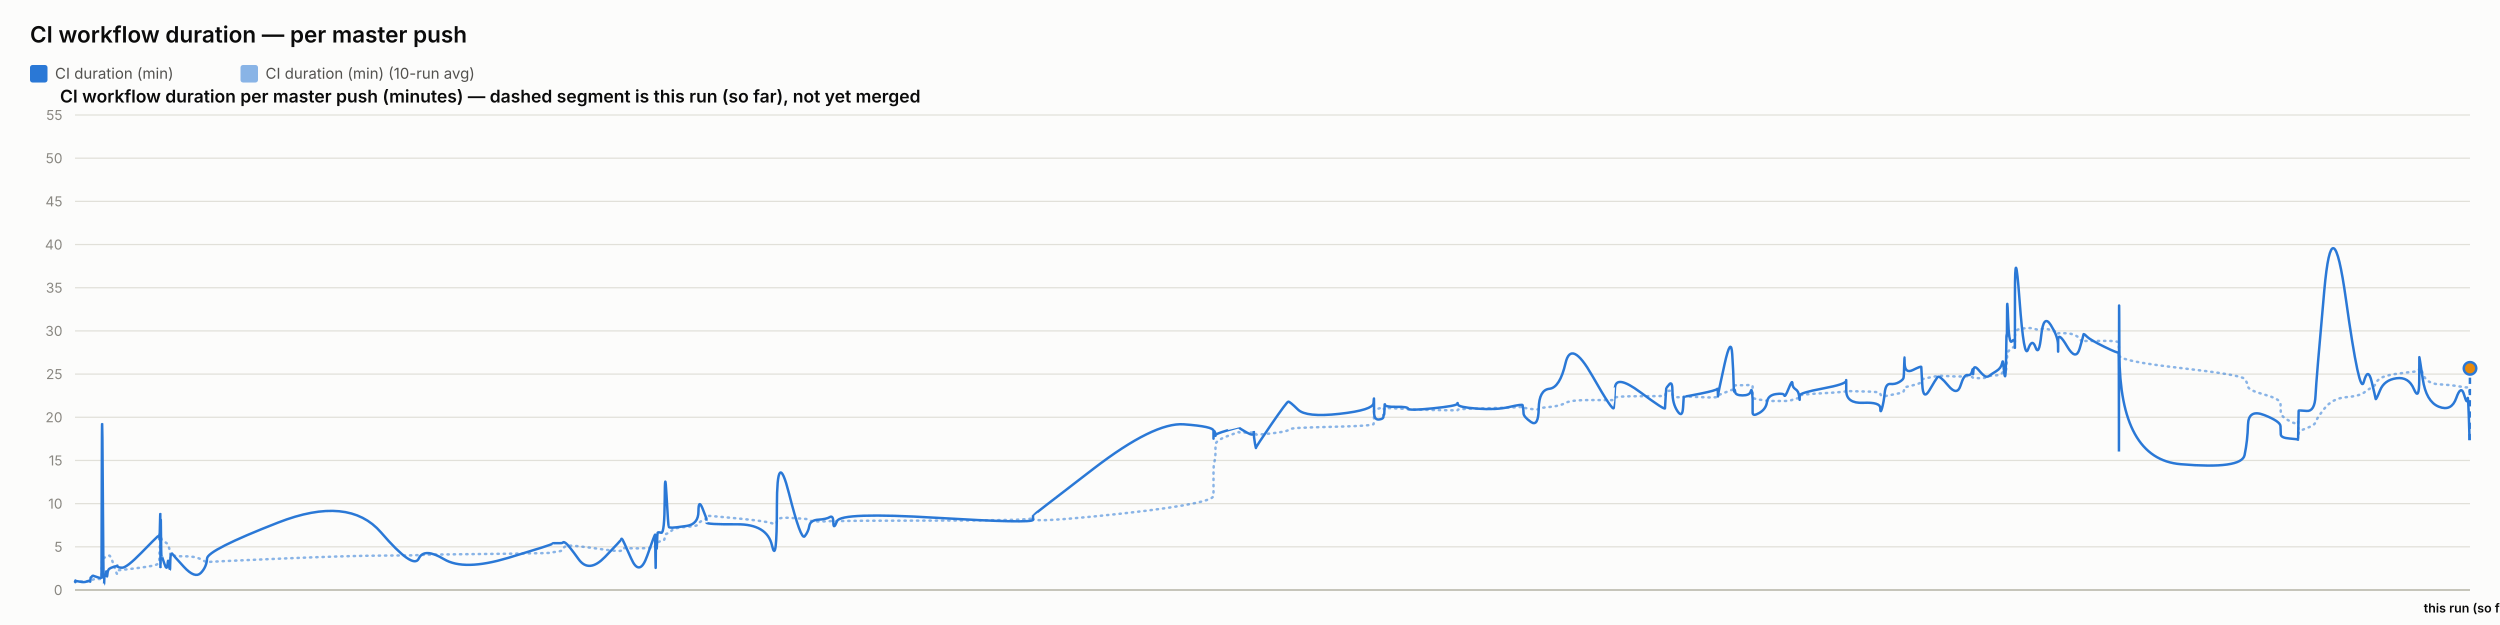
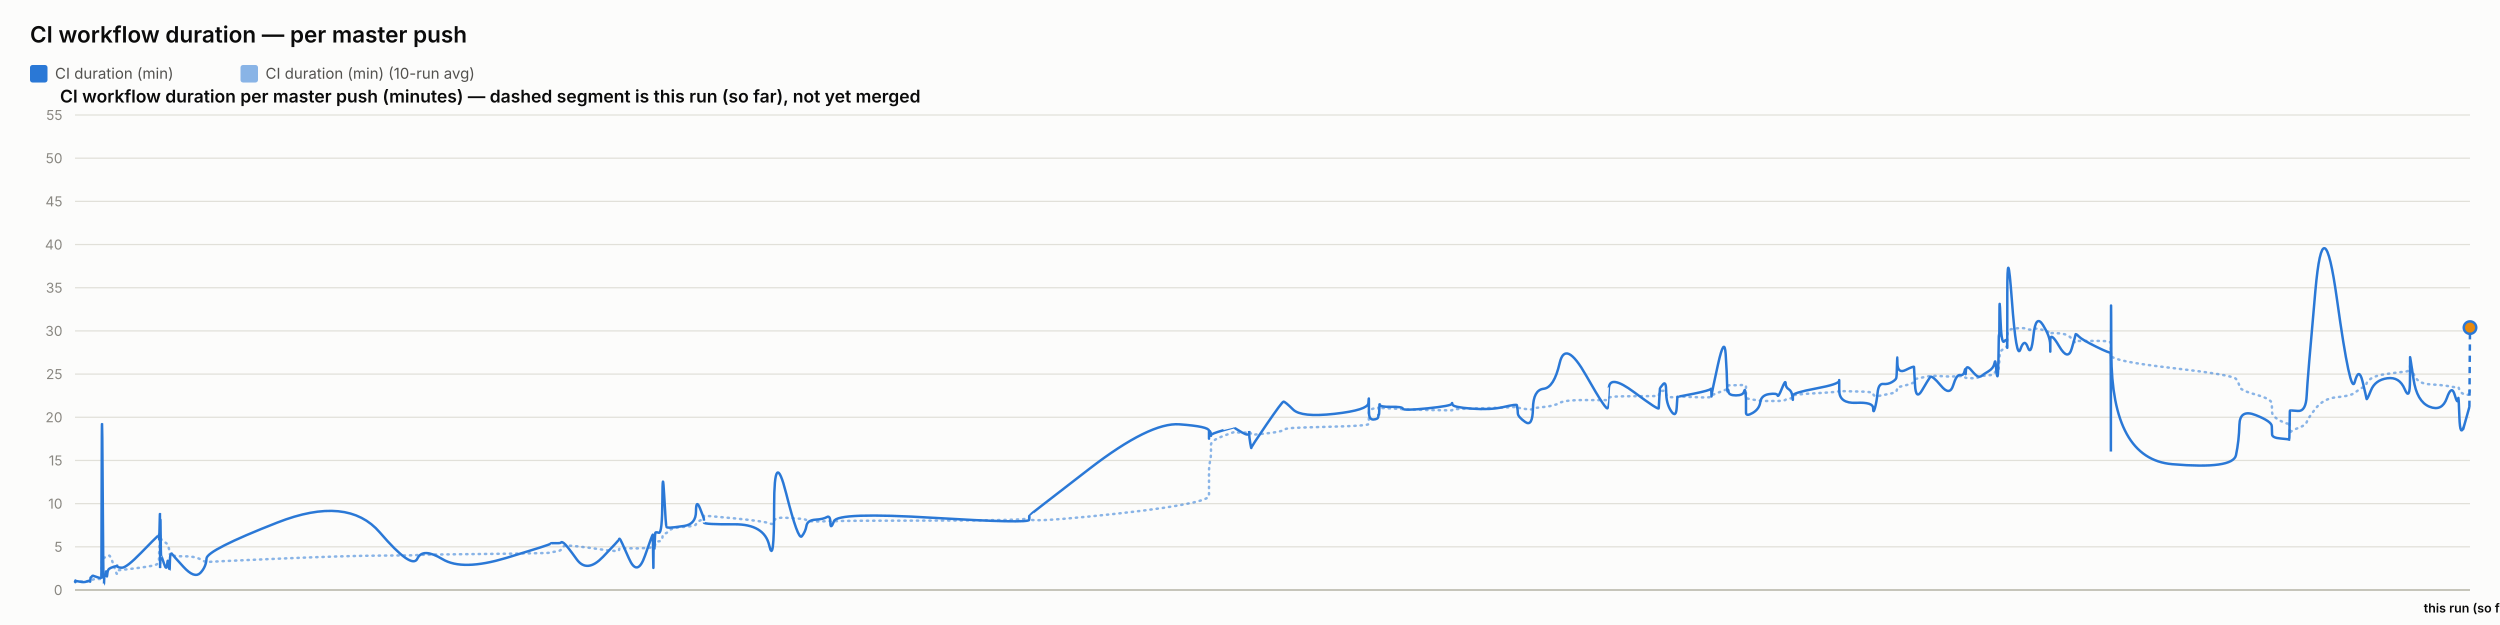
<svg xmlns="http://www.w3.org/2000/svg" width="2000" height="500" viewBox="0 0 2000 500" font-family="system-ui, -apple-system, sans-serif">
  <rect x="0" y="0" width="2000" height="500" fill="#fcfcfb" />
  <text x="24" y="34" font-size="18" font-weight="600" fill="#0b0b0b">CI workflow duration — per master push</text>
  <rect x="24" y="52" width="14" height="14" rx="2" fill="#2a78d6" />
  <text x="44" y="63" font-size="12" fill="#52514e" font-family="system-ui, -apple-system, sans-serif">CI duration (min)</text>
  <rect x="192.4" y="52" width="14" height="14" rx="2" fill="#2a78d6" opacity="0.55" />
  <text x="212.4" y="63" font-size="12" fill="#52514e" font-family="system-ui, -apple-system, sans-serif">CI duration (min) (10-run avg)</text>
  <text x="48" y="82" font-size="14" font-weight="600" fill="#0b0b0b" font-family="system-ui, -apple-system, sans-serif">CI workflow duration per master push (minutes) — dashed segment is this run (so far), not yet merged</text>
  <line x1="60" y1="472" x2="1976" y2="472" stroke="#e1e0d9" stroke-width="1" />
  <text x="50" y="476" font-size="11" text-anchor="end" fill="#898781" font-family="system-ui, -apple-system, sans-serif">0</text>
  <line x1="60" y1="437.455" x2="1976" y2="437.455" stroke="#e1e0d9" stroke-width="1" />
  <text x="50" y="441.455" font-size="11" text-anchor="end" fill="#898781" font-family="system-ui, -apple-system, sans-serif">5</text>
  <line x1="60" y1="402.909" x2="1976" y2="402.909" stroke="#e1e0d9" stroke-width="1" />
  <text x="50" y="406.909" font-size="11" text-anchor="end" fill="#898781" font-family="system-ui, -apple-system, sans-serif">10</text>
  <line x1="60" y1="368.364" x2="1976" y2="368.364" stroke="#e1e0d9" stroke-width="1" />
  <text x="50" y="372.364" font-size="11" text-anchor="end" fill="#898781" font-family="system-ui, -apple-system, sans-serif">15</text>
  <line x1="60" y1="333.818" x2="1976" y2="333.818" stroke="#e1e0d9" stroke-width="1" />
  <text x="50" y="337.818" font-size="11" text-anchor="end" fill="#898781" font-family="system-ui, -apple-system, sans-serif">20</text>
  <line x1="60" y1="299.273" x2="1976" y2="299.273" stroke="#e1e0d9" stroke-width="1" />
  <text x="50" y="303.273" font-size="11" text-anchor="end" fill="#898781" font-family="system-ui, -apple-system, sans-serif">25</text>
  <line x1="60" y1="264.727" x2="1976" y2="264.727" stroke="#e1e0d9" stroke-width="1" />
  <text x="50" y="268.727" font-size="11" text-anchor="end" fill="#898781" font-family="system-ui, -apple-system, sans-serif">30</text>
  <line x1="60" y1="230.182" x2="1976" y2="230.182" stroke="#e1e0d9" stroke-width="1" />
  <text x="50" y="234.182" font-size="11" text-anchor="end" fill="#898781" font-family="system-ui, -apple-system, sans-serif">35</text>
  <line x1="60" y1="195.636" x2="1976" y2="195.636" stroke="#e1e0d9" stroke-width="1" />
  <text x="50" y="199.636" font-size="11" text-anchor="end" fill="#898781" font-family="system-ui, -apple-system, sans-serif">40</text>
  <line x1="60" y1="161.091" x2="1976" y2="161.091" stroke="#e1e0d9" stroke-width="1" />
  <text x="50" y="165.091" font-size="11" text-anchor="end" fill="#898781" font-family="system-ui, -apple-system, sans-serif">45</text>
  <line x1="60" y1="126.545" x2="1976" y2="126.545" stroke="#e1e0d9" stroke-width="1" />
  <text x="50" y="130.545" font-size="11" text-anchor="end" fill="#898781" font-family="system-ui, -apple-system, sans-serif">50</text>
  <line x1="60" y1="92" x2="1976" y2="92" stroke="#e1e0d9" stroke-width="1" />
  <text x="50" y="96" font-size="11" text-anchor="end" fill="#898781" font-family="system-ui, -apple-system, sans-serif">55</text>
  <line x1="60" y1="472" x2="1976" y2="472" stroke="#c3c2b7" stroke-width="1.5" />
-   <path d="M 60 465.552 Q 60.045 465.148 60.153 465.292 Q 60.262 465.436 60.301 465.364 Q 60.339 465.292 60.348 465.18 Q 60.358 465.068 60.392 465.137 Q 60.426 465.206 60.435 465.157 Q 60.444 465.107 63.844 465.171 Q 67.244 465.235 69.317 465.182 Q 71.39 465.129 71.67 465.139 Q 71.949 465.148 72.102 465.143 Q 72.255 465.137 72.27 465.051 Q 72.285 464.964 72.472 464.751 Q 72.66 464.538 72.732 464.4 Q 72.804 464.262 73.426 464.078 Q 74.048 463.893 74.346 463.628 Q 74.645 463.364 77.901 463.283 Q 81.157 463.202 81.195 462.938 Q 81.233 462.673 81.438 454.313 Q 81.643 445.953 82.17 446.074 Q 82.697 446.195 83.048 446.292 Q 83.398 446.39 83.44 446.2 Q 83.482 446.01 84.063 445.941 Q 84.644 445.872 84.73 445.815 Q 84.815 445.757 84.909 445.509 Q 85.003 445.262 85.276 445.383 Q 85.548 445.504 85.892 445.158 Q 86.237 444.813 87.33 444.485 Q 88.423 444.156 90.952 451.935 Q 93.481 459.713 93.622 458.999 Q 93.763 458.285 93.768 457.491 Q 93.773 456.696 93.925 456.443 Q 94.078 456.19 97.752 455.879 Q 101.426 455.568 113.187 454.025 Q 124.949 452.482 126.177 451.112 Q 127.405 449.741 127.454 448.002 Q 127.503 446.264 127.513 444.795 Q 127.523 443.327 127.576 442.245 Q 127.629 441.162 127.671 440.028 Q 127.713 438.894 127.95 436.746 Q 128.186 434.599 128.246 432.572 Q 128.305 430.545 128.337 431.305 Q 128.369 432.065 128.379 429.757 Q 128.39 427.448 128.44 429.262 Q 128.489 431.075 128.522 429.82 Q 128.555 428.565 128.746 429.417 Q 128.936 430.269 129.196 431.167 Q 129.456 432.065 131.502 433.298 Q 133.549 434.53 134.053 435.295 Q 134.557 436.061 135.322 438.508 Q 136.087 440.955 136.123 442.636 Q 136.159 444.318 136.889 442.97 Q 137.618 441.623 137.861 443.408 Q 138.104 445.193 147.04 445.032 Q 155.976 444.87 160.647 447.398 Q 165.319 449.925 165.627 449.666 Q 165.935 449.407 222.496 446.978 Q 279.058 444.548 304.869 444.485 Q 330.679 444.421 334.989 444.047 Q 339.299 443.673 355.232 443.546 Q 371.164 443.419 406.475 442.976 Q 441.786 442.533 441.808 442.13 Q 441.83 441.727 446.017 441.278 Q 450.205 440.828 450.438 439.332 Q 450.672 437.835 452.642 436.948 Q 454.613 436.061 462.881 437 Q 471.15 437.938 484.037 439.746 Q 496.924 441.554 496.926 440.299 Q 496.928 439.044 497.5 438.71 Q 498.072 438.376 504.861 438.641 Q 511.65 438.905 517.801 438.462 Q 523.952 438.019 523.989 437.76 Q 524.025 437.501 524.058 437.201 Q 524.091 436.902 524.098 436.579 Q 524.104 436.257 524.339 437.598 Q 524.573 438.94 524.614 437.581 Q 524.655 436.222 524.958 436.038 Q 525.261 435.854 525.294 436.487 Q 525.328 437.121 525.581 436.913 Q 525.835 436.706 526.104 434.869 Q 526.374 433.033 528.996 433.038 Q 531.618 433.044 531.772 430.206 Q 531.926 427.367 533.239 426.987 Q 534.552 426.607 535.07 426.377 Q 535.588 426.147 537.729 424.12 Q 539.869 422.093 549.287 421.477 Q 558.705 420.861 558.755 419.382 Q 558.805 417.902 561.978 416.445 Q 565.151 414.988 565.152 414.476 Q 565.153 413.964 565.154 413.515 Q 565.156 413.065 565.157 412.697 Q 565.158 412.328 589.421 414.672 Q 613.684 417.015 617.58 418.627 Q 621.475 420.239 621.511 416.969 Q 621.546 413.699 631.186 414.228 Q 640.827 414.758 643.753 415.058 Q 646.68 415.357 647.455 416.221 Q 648.23 417.084 654.659 417.13 Q 661.088 417.176 663.849 416.94 Q 666.61 416.704 666.691 417.096 Q 666.772 417.487 669.595 416.986 Q 672.418 416.485 749.376 416.468 Q 826.333 416.451 826.378 414.424 Q 826.423 412.398 826.427 415.167 Q 826.43 417.936 874.884 413.186 Q 923.339 408.436 947.067 404.228 Q 970.795 400.019 970.796 396.616 Q 970.798 393.213 970.799 389.765 Q 970.8 386.316 970.801 383.356 Q 970.802 380.397 970.803 376.378 Q 970.805 372.359 971.592 369.187 Q 972.379 366.015 972.382 362.537 Q 972.384 359.059 972.386 355.772 Q 972.388 352.484 981.77 348.961 Q 991.151 345.437 991.154 345.638 Q 991.156 345.84 991.378 345.915 Q 991.601 345.99 997.323 346.047 Q 1003.046 346.105 1003.048 345.944 Q 1003.05 345.782 1003.052 345.621 Q 1003.054 345.46 1003.919 346.226 Q 1004.784 346.992 1004.797 347.55 Q 1004.81 348.108 1017.127 346.715 Q 1029.444 345.322 1030.608 344.026 Q 1031.773 342.731 1038.308 342.351 Q 1044.843 341.971 1071.663 341.286 Q 1098.484 340.601 1098.827 339.305 Q 1099.169 338.01 1099.174 336.749 Q 1099.179 335.488 1099.184 334.192 Q 1099.189 332.897 1099.208 331.573 Q 1099.227 330.248 1099.23 329.08 Q 1099.233 327.911 1102.997 326.811 Q 1106.761 325.712 1106.767 326.189 Q 1106.773 326.667 1107.11 327.237 Q 1107.447 327.807 1107.602 327.185 Q 1107.757 326.564 1107.868 326.443 Q 1107.978 326.322 1117.058 326.748 Q 1126.139 327.174 1126.549 327.404 Q 1126.96 327.635 1146.2 328.009 Q 1165.441 328.383 1165.811 328.297 Q 1166.18 328.21 1166.39 327.704 Q 1166.6 327.197 1181.718 326.834 Q 1196.836 326.472 1207.474 326.074 Q 1218.111 325.677 1218.124 325.314 Q 1218.136 324.952 1218.437 325.257 Q 1218.738 325.562 1218.827 325.953 Q 1218.916 326.345 1224.812 327.168 Q 1230.708 327.992 1230.97 327.157 Q 1231.232 326.322 1239.56 325.591 Q 1247.889 324.859 1252.419 322.338 Q 1256.95 319.816 1273.844 320.046 Q 1290.739 320.276 1291.036 319.971 Q 1291.333 319.666 1291.357 319.608 Q 1291.381 319.551 1291.961 318.244 Q 1292.54 316.937 1312.264 316.972 Q 1331.988 317.006 1331.998 316.574 Q 1332.008 316.142 1332.502 314.605 Q 1332.997 313.068 1333.004 312.987 Q 1333.011 312.907 1335.497 312.625 Q 1337.983 312.342 1337.985 314.939 Q 1337.986 317.536 1341.955 317.76 Q 1345.924 317.985 1346.454 317.732 Q 1346.984 317.478 1347.114 317.259 Q 1347.244 317.041 1360.227 317.697 Q 1373.21 318.353 1373.724 317.432 Q 1374.238 316.511 1374.314 316.206 Q 1374.39 315.901 1374.395 316.096 Q 1374.399 316.292 1379.601 314.185 Q 1384.802 312.078 1385.788 311.795 Q 1386.774 311.513 1386.9 311.116 Q 1387.025 310.719 1387.41 309.504 Q 1387.794 308.289 1388.084 308.26 Q 1388.374 308.232 1394.039 308.168 Q 1399.705 308.105 1400.529 308.001 Q 1401.353 307.898 1401.718 308.347 Q 1402.083 308.796 1402.084 308.836 Q 1402.086 308.876 1402.087 309.325 Q 1402.088 309.775 1402.091 312.699 Q 1402.094 315.624 1402.096 317.357 Q 1402.097 319.09 1407.436 319.706 Q 1412.775 320.322 1413.566 320.605 Q 1414.357 320.887 1420.673 320.789 Q 1426.99 320.691 1427.462 320.789 Q 1427.935 320.887 1430.903 320.547 Q 1433.871 320.207 1433.915 319.752 Q 1433.959 319.298 1436.392 318.964 Q 1438.824 318.63 1439.282 318.468 Q 1439.74 318.307 1439.746 317.904 Q 1439.753 317.501 1439.76 316.54 Q 1439.768 315.578 1458.328 314.582 Q 1476.889 313.586 1476.931 312.866 Q 1476.974 312.147 1476.977 312.573 Q 1476.98 312.999 1490.597 313.166 Q 1504.214 313.333 1504.227 314.732 Q 1504.24 316.131 1505.624 316.724 Q 1507.007 317.317 1507.773 317.012 Q 1508.539 316.707 1512.308 316.05 Q 1516.076 315.394 1519.234 314.657 Q 1522.393 313.92 1522.794 313.252 Q 1523.194 312.584 1523.381 311.283 Q 1523.568 309.982 1523.686 309.855 Q 1523.803 309.728 1530.365 308.22 Q 1536.927 306.712 1537.023 305.353 Q 1537.119 303.994 1537.818 303.464 Q 1538.518 302.935 1543.541 302.025 Q 1548.565 301.115 1550.001 300.77 Q 1551.438 300.424 1558.596 300.902 Q 1565.755 301.38 1568.483 301.161 Q 1571.212 300.942 1574.041 300.925 Q 1576.87 300.908 1577.657 301.512 Q 1578.444 302.117 1578.448 302.238 Q 1578.452 302.359 1578.72 302.29 Q 1578.989 302.221 1583.038 302.549 Q 1587.088 302.877 1588.746 301.915 Q 1590.404 300.954 1591.577 300.752 Q 1592.749 300.551 1596.847 300.286 Q 1600.945 300.021 1601.667 298.495 Q 1602.388 296.97 1602.862 296.993 Q 1603.337 297.016 1603.969 297.085 Q 1604.602 297.154 1604.857 296.118 Q 1605.112 295.081 1605.147 293.291 Q 1605.181 291.5 1605.394 290.527 Q 1605.606 289.554 1605.65 286.145 Q 1605.694 282.737 1606.435 281.447 Q 1607.176 280.158 1609.437 278.707 Q 1611.697 277.256 1611.811 276.392 Q 1611.925 275.528 1611.935 275.16 Q 1611.944 274.792 1611.959 269.345 Q 1611.973 263.898 1615.615 263.242 Q 1619.257 262.585 1622.475 262.459 Q 1625.693 262.332 1628.416 263.311 Q 1631.139 264.29 1632.999 263.242 Q 1634.858 262.194 1640.585 264.002 Q 1646.312 265.81 1646.404 266.144 Q 1646.496 266.478 1646.504 266.944 Q 1646.511 267.41 1646.514 266.788 Q 1646.516 266.167 1653.62 266.662 Q 1660.724 267.157 1663.726 271.032 Q 1666.728 274.907 1666.805 273.795 Q 1666.883 272.684 1669.403 272.765 Q 1671.923 272.845 1683.313 272.719 Q 1694.704 272.592 1694.907 274.095 Q 1695.111 275.598 1695.139 282.058 Q 1695.166 288.518 1695.186 284.332 Q 1695.206 280.146 1695.507 284.516 Q 1695.808 288.886 1744.531 294.419 Q 1793.254 299.952 1795.649 303.13 Q 1798.045 306.308 1798.383 309.233 Q 1798.722 312.158 1811.516 315.688 Q 1824.311 319.217 1824.403 322.867 Q 1824.496 326.518 1824.632 329.886 Q 1824.768 333.254 1831.56 336.772 Q 1838.351 340.29 1838.417 337.992 Q 1838.482 335.695 1838.695 342.201 Q 1838.907 348.707 1838.919 346.755 Q 1838.93 344.804 1845.369 342.495 Q 1851.808 340.186 1852.408 337.739 Q 1853.009 335.292 1859.42 327.001 Q 1865.831 318.71 1876.773 317.755 Q 1887.715 316.799 1891.033 314.214 Q 1894.351 311.628 1897.331 309.993 Q 1900.311 308.358 1900.502 306.821 Q 1900.693 305.284 1904.039 302.871 Q 1907.384 300.459 1917.145 299.077 Q 1926.906 297.695 1931.142 297.355 Q 1935.377 297.016 1935.385 294.862 Q 1935.394 292.709 1935.462 291.782 Q 1935.531 290.855 1938.218 298.858 Q 1940.906 306.861 1951.033 307.431 Q 1961.159 308.001 1965.006 308.721 Q 1968.853 309.441 1971.277 309.769 Q 1973.701 310.097 1974.081 309.792 Q 1974.46 309.487 1975.059 311.893 Q 1975.658 314.3 1975.829 313.972 Q 1975.658 314.3 1976 313.644" fill="none" stroke="#2a78d6" stroke-width="2" stroke-dasharray="1,4" stroke-linecap="round" opacity="0.55" />
-   <path d="M 60 465.552 Q 60.045 464.745 60.153 465.379 Q 60.262 466.012 60.301 465.436 Q 60.339 464.861 60.348 464.515 Q 60.358 464.17 60.392 465.033 Q 60.426 465.897 60.435 465.206 Q 60.444 464.515 63.844 465.321 Q 67.244 466.127 69.317 465.206 Q 71.39 464.285 71.67 464.803 Q 71.949 465.321 72.102 465.379 Q 72.255 465.436 72.27 464.227 Q 72.285 463.018 72.472 462.385 Q 72.66 461.752 72.732 461.924 Q 72.804 462.097 73.426 461.291 Q 74.048 460.485 74.346 460.542 Q 74.645 460.6 77.901 461.752 Q 81.157 462.903 81.195 461.867 Q 81.233 460.83 81.438 378.958 Q 81.643 297.085 82.17 382.412 Q 82.697 467.739 83.048 467.567 Q 83.398 467.394 83.44 463.306 Q 83.482 459.218 84.063 459.794 Q 84.644 460.37 84.73 460.658 Q 84.815 460.945 84.909 458.239 Q 85.003 455.533 85.276 459.276 Q 85.548 463.018 85.892 459.506 Q 86.237 455.994 87.33 455.13 Q 88.423 454.267 90.952 453.461 Q 93.481 452.655 93.622 453.058 Q 93.763 453.461 93.768 452.482 Q 93.773 451.503 93.925 452.827 Q 94.078 454.152 97.752 454.152 Q 101.426 454.152 113.187 442.118 Q 124.949 430.085 126.177 429.106 Q 127.405 428.127 127.454 428.185 Q 127.503 428.242 127.513 427.436 Q 127.523 426.63 127.576 429.624 Q 127.629 432.618 127.671 431.294 Q 127.713 429.97 127.95 420.239 Q 128.186 410.509 128.246 410.739 Q 128.305 410.97 128.337 440.161 Q 128.369 469.352 128.379 438.664 Q 128.39 407.976 128.44 437.167 Q 128.489 466.358 128.522 434.691 Q 128.555 403.024 128.746 424.155 Q 128.936 445.285 129.196 444.939 Q 129.456 444.594 131.502 450.927 Q 133.549 457.261 134.053 451.273 Q 134.557 445.285 135.322 452.367 Q 136.087 459.448 136.123 452.021 Q 136.159 444.594 136.889 443.5 Q 137.618 442.406 137.861 443.039 Q 138.104 443.673 147.04 453.403 Q 155.976 463.133 160.647 458.355 Q 165.319 453.576 165.627 446.839 Q 165.935 440.103 222.496 418.052 Q 279.058 396 304.869 425.997 Q 330.679 455.994 334.989 446.897 Q 339.299 437.8 355.232 447.358 Q 371.164 456.915 406.475 446.321 Q 441.786 435.727 441.808 435.036 Q 441.83 434.345 446.017 434.518 Q 450.205 434.691 450.438 433.942 Q 450.672 433.194 452.642 434.518 Q 454.613 435.842 462.881 447.358 Q 471.15 458.873 484.037 445.515 Q 496.924 432.158 496.926 431.524 Q 496.928 430.891 497.5 431.006 Q 498.072 431.121 504.861 446.667 Q 511.65 462.212 517.801 444.536 Q 523.952 426.861 523.989 428.012 Q 524.025 429.164 524.058 428.933 Q 524.091 428.703 524.098 427.724 Q 524.104 426.745 524.339 444.709 Q 524.573 462.673 524.614 447.185 Q 524.655 431.697 524.958 430.085 Q 525.261 428.473 525.294 436.015 Q 525.328 443.558 525.581 435.267 Q 525.835 426.976 526.104 426.227 Q 526.374 425.479 528.996 426.227 Q 531.618 426.976 531.772 399.685 Q 531.926 372.394 533.239 396.748 Q 534.552 421.103 535.07 421.621 Q 535.588 422.139 537.729 422.139 Q 539.869 422.139 549.287 420.758 Q 558.705 419.376 558.755 409.127 Q 558.805 398.879 561.978 406.652 Q 565.151 414.424 565.152 415.576 Q 565.153 416.727 565.154 416.612 Q 565.156 416.497 565.157 418.052 Q 565.158 419.606 589.421 419.433 Q 613.684 419.261 617.58 436.303 Q 621.475 453.345 621.511 405.039 Q 621.546 356.733 631.186 394.733 Q 640.827 432.733 643.753 429.048 Q 646.68 425.364 647.455 420.758 Q 648.23 416.152 654.659 415.748 Q 661.088 415.345 663.849 413.676 Q 666.61 412.006 666.691 418.167 Q 666.772 424.327 669.595 416.958 Q 672.418 409.588 749.376 414.252 Q 826.333 418.915 826.378 415.864 Q 826.423 412.812 826.427 412.467 Q 826.43 412.121 874.884 374.927 Q 923.339 337.733 947.067 339.461 Q 970.795 341.188 970.796 344.642 Q 970.798 348.097 970.799 347.233 Q 970.8 346.37 970.801 349.594 Q 970.802 352.818 970.803 348.385 Q 970.805 343.952 971.592 345.045 Q 972.379 346.139 972.382 347.752 Q 972.384 349.364 972.386 348.212 Q 972.388 347.061 981.77 344.355 Q 991.151 341.648 991.154 341.706 Q 991.156 341.764 991.378 342.224 Q 991.601 342.685 997.323 345.967 Q 1003.046 349.248 1003.048 346.197 Q 1003.05 343.145 1003.052 346.37 Q 1003.054 349.594 1003.919 354.43 Q 1004.784 359.267 1004.797 358.288 Q 1004.81 357.309 1017.127 339.403 Q 1029.444 321.497 1030.608 321.324 Q 1031.773 321.152 1038.308 327.6 Q 1044.843 334.048 1071.663 331.055 Q 1098.484 328.061 1098.827 322.418 Q 1099.169 316.776 1099.174 320.403 Q 1099.179 324.03 1099.184 320.633 Q 1099.189 317.236 1099.208 320.173 Q 1099.227 323.109 1099.23 329.5 Q 1099.233 335.891 1102.997 335.603 Q 1106.761 335.315 1106.767 333.185 Q 1106.773 331.055 1107.11 331.803 Q 1107.447 332.552 1107.602 327.082 Q 1107.757 321.612 1107.868 323.627 Q 1107.978 325.642 1117.058 325.47 Q 1126.139 325.297 1126.549 326.967 Q 1126.96 328.636 1146.2 326.679 Q 1165.441 324.721 1165.811 323.052 Q 1166.18 321.382 1166.39 323.57 Q 1166.6 325.758 1181.718 326.909 Q 1196.836 328.061 1207.474 325.585 Q 1218.111 323.109 1218.124 324.203 Q 1218.136 325.297 1218.437 326.506 Q 1218.738 327.715 1218.827 330.594 Q 1218.916 333.473 1224.812 337.618 Q 1230.708 341.764 1230.97 326.852 Q 1231.232 311.939 1239.56 311.018 Q 1247.889 310.097 1252.419 290.521 Q 1256.95 270.945 1273.844 300.655 Q 1290.739 330.364 1291.036 326.161 Q 1291.333 321.958 1291.357 321.958 Q 1291.381 321.958 1291.961 310.558 Q 1292.54 299.158 1312.264 313.782 Q 1331.988 328.406 1331.998 326.621 Q 1332.008 324.836 1332.502 317.927 Q 1332.997 311.018 1333.004 310.673 Q 1333.011 310.327 1335.497 307.391 Q 1337.983 304.455 1337.985 313.667 Q 1337.986 322.879 1341.955 328.867 Q 1345.924 334.855 1346.454 325.873 Q 1346.984 316.891 1347.114 317.236 Q 1347.244 317.582 1360.227 314.933 Q 1373.21 312.285 1373.724 311.133 Q 1374.238 309.982 1374.314 314.358 Q 1374.39 318.733 1374.395 316.833 Q 1374.399 314.933 1379.601 291.558 Q 1384.802 268.182 1385.788 283.497 Q 1386.774 298.812 1386.9 306.873 Q 1387.025 314.933 1387.41 312.745 Q 1387.794 310.558 1388.084 313.436 Q 1388.374 316.315 1394.039 316.315 Q 1399.705 316.315 1400.529 313.264 Q 1401.353 310.212 1401.718 314.588 Q 1402.083 318.964 1402.084 319.252 Q 1402.086 319.539 1402.087 321.727 Q 1402.088 323.915 1402.091 325.297 Q 1402.094 326.679 1402.096 330.076 Q 1402.097 333.473 1407.436 330.364 Q 1412.775 327.255 1413.566 321.727 Q 1414.357 316.2 1420.673 315.279 Q 1426.99 314.358 1427.462 316.315 Q 1427.935 318.273 1430.903 310.845 Q 1433.871 303.418 1433.915 306.642 Q 1433.959 309.867 1436.392 311.364 Q 1438.824 312.861 1439.282 316.776 Q 1439.74 320.691 1439.746 319.655 Q 1439.753 318.618 1439.76 316.43 Q 1439.768 314.242 1458.328 310.788 Q 1476.889 307.333 1476.931 304.57 Q 1476.974 301.806 1476.977 312.342 Q 1476.98 322.879 1490.597 322.245 Q 1504.214 321.612 1504.227 326.506 Q 1504.24 331.4 1505.624 326.564 Q 1507.007 321.727 1507.773 314.242 Q 1508.539 306.758 1512.308 307.161 Q 1516.076 307.564 1519.234 305.721 Q 1522.393 303.879 1522.794 302.382 Q 1523.194 300.885 1523.381 291.097 Q 1523.568 281.309 1523.686 290.291 Q 1523.803 299.273 1530.365 295.991 Q 1536.927 292.709 1537.023 293.573 Q 1537.119 294.436 1537.818 307.621 Q 1538.518 320.806 1543.541 312.17 Q 1548.565 303.533 1550.001 301.691 Q 1551.438 299.848 1558.596 308.485 Q 1565.755 317.121 1568.483 308.312 Q 1571.212 299.503 1574.041 300.021 Q 1576.87 300.539 1577.657 296.97 Q 1578.444 293.4 1578.448 297.545 Q 1578.452 301.691 1578.72 296.509 Q 1578.989 291.327 1583.038 296.164 Q 1587.088 301 1588.746 301.288 Q 1590.404 301.576 1591.577 300.539 Q 1592.749 299.503 1596.847 297.027 Q 1600.945 294.552 1601.667 290.579 Q 1602.388 286.606 1602.862 293.285 Q 1603.337 299.964 1603.969 300.942 Q 1604.602 301.921 1604.857 287.297 Q 1605.112 272.673 1605.147 269.276 Q 1605.181 265.879 1605.394 268.873 Q 1605.606 271.867 1605.65 252.348 Q 1605.694 232.83 1606.435 254.306 Q 1607.176 275.782 1609.437 273.133 Q 1611.697 270.485 1611.811 273.882 Q 1611.925 277.279 1611.935 278.258 Q 1611.944 279.236 1611.959 235.133 Q 1611.973 191.03 1615.615 239.912 Q 1619.257 288.794 1622.475 279.467 Q 1625.693 270.139 1628.416 277.797 Q 1631.139 285.455 1632.999 268.182 Q 1634.858 250.909 1640.585 259.948 Q 1646.312 268.988 1646.404 275.724 Q 1646.496 282.461 1646.504 281.136 Q 1646.511 279.812 1646.514 272.327 Q 1646.516 264.842 1653.62 276.991 Q 1660.724 289.139 1663.726 278.833 Q 1666.728 268.527 1666.805 267.548 Q 1666.883 266.57 1669.403 269.161 Q 1671.923 271.752 1683.313 277.336 Q 1694.704 282.921 1694.907 281.942 Q 1695.111 280.964 1695.139 339.576 Q 1695.166 398.188 1695.186 298.467 Q 1695.206 198.745 1695.507 282.979 Q 1695.808 367.212 1744.531 371.358 Q 1793.254 375.503 1795.649 364.103 Q 1798.045 352.703 1798.383 339.864 Q 1798.722 327.024 1811.516 332.091 Q 1824.311 337.158 1824.403 340.958 Q 1824.496 344.758 1824.632 347.521 Q 1824.768 350.285 1831.56 350.803 Q 1838.351 351.321 1838.417 351.782 Q 1838.482 352.242 1838.695 340.555 Q 1838.907 328.867 1838.919 328.521 Q 1838.93 328.176 1845.369 328.752 Q 1851.808 329.327 1852.408 316.545 Q 1853.009 303.764 1859.42 232.485 Q 1865.831 161.206 1876.773 239.624 Q 1887.715 318.042 1891.033 305.548 Q 1894.351 293.055 1897.331 305.318 Q 1900.311 317.582 1900.502 319.079 Q 1900.693 320.576 1904.039 312.285 Q 1907.384 303.994 1917.145 302.612 Q 1926.906 301.23 1931.142 311.306 Q 1935.377 321.382 1935.385 303.821 Q 1935.394 286.261 1935.462 285.742 Q 1935.531 285.224 1938.218 303.245 Q 1940.906 321.267 1951.033 325.355 Q 1961.159 329.442 1965.006 318.445 Q 1968.853 307.448 1971.277 315.797 Q 1973.701 324.145 1974.081 319.309 Q 1974.46 314.473 1975.059 333.3 Q 1974.46 314.473 1975.658 352.127" fill="none" stroke="#2a78d6" stroke-width="2" />
-   <path d="M 1975.658 352.127 L 1976 294.667" fill="none" stroke="#2a78d6" stroke-width="2" stroke-dasharray="5,4" />
-   <circle cx="1976" cy="294.667" r="5" fill="#e8890c" stroke="#2a78d6" stroke-width="2" />
+   <path d="M 60 465.552 Q 60.044 465.148 60.153 465.292 Q 60.261 465.436 60.299 465.364 Q 60.337 465.292 60.347 465.18 Q 60.357 465.068 60.391 465.137 Q 60.425 465.206 60.434 465.157 Q 60.442 465.107 63.829 465.171 Q 67.216 465.235 69.28 465.182 Q 71.345 465.129 71.624 465.139 Q 71.902 465.148 72.055 465.143 Q 72.207 465.137 72.222 465.051 Q 72.236 464.964 72.423 464.751 Q 72.61 464.538 72.682 464.4 Q 72.753 464.262 73.373 464.078 Q 73.992 463.893 74.289 463.628 Q 74.587 463.364 77.83 463.283 Q 81.073 463.202 81.111 462.938 Q 81.149 462.673 81.353 454.313 Q 81.558 445.953 82.083 446.074 Q 82.608 446.195 82.957 446.292 Q 83.306 446.39 83.348 446.2 Q 83.389 446.01 83.968 445.941 Q 84.547 445.872 84.632 445.815 Q 84.718 445.757 84.811 445.509 Q 84.905 445.262 85.176 445.383 Q 85.447 445.504 85.79 445.158 Q 86.133 444.813 87.222 444.485 Q 88.311 444.156 90.83 451.935 Q 93.349 459.713 93.489 458.999 Q 93.63 458.285 93.635 457.491 Q 93.639 456.696 93.792 456.443 Q 93.944 456.19 97.603 455.879 Q 101.262 455.568 112.977 454.025 Q 124.692 452.482 125.916 451.112 Q 127.139 449.741 127.188 448.002 Q 127.237 446.264 127.246 444.795 Q 127.256 443.327 127.309 442.245 Q 127.362 441.162 127.404 440.028 Q 127.446 438.894 127.682 436.746 Q 127.917 434.599 127.976 432.572 Q 128.035 430.545 128.067 431.305 Q 128.099 432.065 128.109 429.757 Q 128.12 427.448 128.17 429.262 Q 128.219 431.075 128.252 429.82 Q 128.285 428.565 128.474 429.417 Q 128.664 430.269 128.923 431.167 Q 129.182 432.065 131.22 433.298 Q 133.259 434.53 133.761 435.295 Q 134.263 436.061 135.025 438.508 Q 135.787 440.955 135.823 442.636 Q 135.859 444.318 136.585 442.97 Q 137.312 441.623 137.554 443.408 Q 137.795 445.193 146.696 445.032 Q 155.597 444.87 160.25 447.398 Q 164.903 449.925 165.21 449.666 Q 165.517 449.407 221.855 446.978 Q 278.193 444.548 303.902 444.485 Q 329.611 444.421 333.904 444.047 Q 338.197 443.673 354.066 443.546 Q 369.936 443.419 405.107 442.976 Q 440.279 442.533 440.301 442.13 Q 440.323 441.727 444.494 441.278 Q 448.665 440.828 448.897 439.332 Q 449.13 437.835 451.092 436.948 Q 453.055 436.061 461.291 437 Q 469.527 437.938 482.363 439.746 Q 495.199 441.554 495.201 440.299 Q 495.204 439.044 495.773 438.71 Q 496.343 438.376 503.105 438.641 Q 509.867 438.905 515.994 438.462 Q 522.121 438.019 522.157 437.76 Q 522.193 437.501 522.226 437.201 Q 522.259 436.902 522.266 436.579 Q 522.272 436.257 522.506 437.598 Q 522.739 438.94 522.78 437.581 Q 522.82 436.222 523.122 436.038 Q 523.424 435.854 523.457 436.487 Q 523.491 437.121 523.743 436.913 Q 523.996 436.706 524.264 434.869 Q 524.533 433.033 527.145 433.038 Q 529.757 433.044 529.91 430.206 Q 530.063 427.367 531.371 426.987 Q 532.679 426.607 533.195 426.377 Q 533.711 426.147 535.843 424.12 Q 537.975 422.093 547.356 421.477 Q 556.737 420.861 556.786 419.382 Q 556.836 417.902 559.996 416.445 Q 563.157 414.988 563.158 414.476 Q 563.159 413.964 563.16 413.515 Q 563.161 413.065 563.163 412.697 Q 563.164 412.328 587.331 414.672 Q 611.499 417.015 615.379 418.627 Q 619.259 420.239 619.294 416.969 Q 619.329 413.699 628.932 414.228 Q 638.534 414.758 641.449 415.058 Q 644.364 415.357 645.136 416.221 Q 645.908 417.084 652.312 417.13 Q 658.716 417.176 661.466 416.94 Q 664.216 416.704 664.296 417.096 Q 664.377 417.487 667.189 416.986 Q 670.001 416.485 746.655 416.468 Q 823.308 416.451 823.353 414.424 Q 823.397 412.398 823.401 415.167 Q 823.405 417.936 871.668 413.186 Q 919.931 408.436 943.565 404.228 Q 967.2 400.019 967.201 396.616 Q 967.203 393.213 967.204 389.765 Q 967.204 386.316 967.206 383.356 Q 967.207 380.397 967.208 376.378 Q 967.21 372.359 967.994 369.187 Q 968.778 366.015 968.78 362.537 Q 968.783 359.059 968.784 355.772 Q 968.786 352.484 978.131 348.961 Q 987.476 345.437 987.478 345.638 Q 987.48 345.84 987.702 345.915 Q 987.923 345.99 993.624 346.047 Q 999.324 346.105 999.326 345.944 Q 999.328 345.782 999.33 345.621 Q 999.332 345.46 1000.193 346.226 Q 1001.054 346.992 1001.067 347.55 Q 1001.08 348.108 1013.349 346.715 Q 1025.617 345.322 1026.777 344.026 Q 1027.937 342.731 1034.446 342.351 Q 1040.955 341.971 1067.67 341.286 Q 1094.384 340.601 1094.726 339.305 Q 1095.067 338.01 1095.072 336.749 Q 1095.077 335.488 1095.082 334.192 Q 1095.087 332.897 1095.106 331.573 Q 1095.125 330.248 1095.128 329.08 Q 1095.131 327.911 1098.88 326.811 Q 1102.629 325.712 1102.635 326.189 Q 1102.641 326.667 1102.977 327.237 Q 1103.313 327.807 1103.467 327.185 Q 1103.621 326.564 1103.731 326.443 Q 1103.842 326.322 1112.886 326.748 Q 1121.93 327.174 1122.339 327.404 Q 1122.748 327.635 1141.913 328.009 Q 1161.077 328.383 1161.446 328.297 Q 1161.814 328.21 1162.023 327.704 Q 1162.232 327.197 1177.29 326.834 Q 1192.348 326.472 1202.944 326.074 Q 1213.54 325.677 1213.552 325.314 Q 1213.565 324.952 1213.864 325.257 Q 1214.164 325.562 1214.253 325.953 Q 1214.341 326.345 1220.214 327.168 Q 1226.087 327.992 1226.348 327.157 Q 1226.609 326.322 1234.904 325.591 Q 1243.2 324.859 1247.712 322.338 Q 1252.225 319.816 1269.053 320.046 Q 1285.881 320.276 1286.177 319.971 Q 1286.473 319.666 1286.496 319.608 Q 1286.52 319.551 1287.098 318.244 Q 1287.675 316.937 1307.321 316.972 Q 1326.967 317.006 1326.977 316.574 Q 1326.987 316.142 1327.479 314.605 Q 1327.972 313.068 1327.979 312.987 Q 1327.986 312.907 1330.462 312.625 Q 1332.938 312.342 1332.94 314.939 Q 1332.942 317.536 1336.895 317.76 Q 1340.848 317.985 1341.376 317.732 Q 1341.904 317.478 1342.033 317.259 Q 1342.163 317.041 1355.095 317.697 Q 1368.027 318.353 1368.538 317.432 Q 1369.05 316.511 1369.126 316.206 Q 1369.202 315.901 1369.206 316.096 Q 1369.211 316.292 1374.392 314.185 Q 1379.572 312.078 1380.554 311.795 Q 1381.537 311.513 1381.662 311.116 Q 1381.787 310.719 1382.17 309.504 Q 1382.553 308.289 1382.842 308.26 Q 1383.13 308.232 1388.773 308.168 Q 1394.417 308.105 1395.237 308.001 Q 1396.058 307.898 1396.421 308.347 Q 1396.785 308.796 1396.787 308.836 Q 1396.788 308.876 1396.79 309.325 Q 1396.791 309.775 1396.794 312.699 Q 1396.796 315.624 1396.798 317.357 Q 1396.799 319.09 1402.118 319.706 Q 1407.436 320.322 1408.223 320.605 Q 1409.011 320.887 1415.302 320.789 Q 1421.594 320.691 1422.064 320.789 Q 1422.535 320.887 1425.491 320.547 Q 1428.448 320.207 1428.492 319.752 Q 1428.536 319.298 1430.959 318.964 Q 1433.381 318.63 1433.837 318.468 Q 1434.294 318.307 1434.3 317.904 Q 1434.307 317.501 1434.314 316.54 Q 1434.321 315.578 1452.809 314.582 Q 1471.296 313.586 1471.338 312.866 Q 1471.38 312.147 1471.384 312.573 Q 1471.387 312.999 1484.95 313.166 Q 1498.513 313.333 1498.526 314.732 Q 1498.539 316.131 1499.917 316.724 Q 1501.295 317.317 1502.058 317.012 Q 1502.822 316.707 1506.575 316.05 Q 1510.328 315.394 1513.474 314.657 Q 1516.62 313.92 1517.019 313.252 Q 1517.418 312.584 1517.605 311.283 Q 1517.791 309.982 1517.908 309.855 Q 1518.025 309.728 1524.561 308.22 Q 1531.097 306.712 1531.193 305.353 Q 1531.288 303.994 1531.985 303.464 Q 1532.682 302.935 1537.685 302.025 Q 1542.689 301.115 1544.12 300.77 Q 1545.551 300.424 1552.681 300.902 Q 1559.811 301.38 1562.529 301.161 Q 1565.246 300.942 1568.064 300.925 Q 1570.883 300.908 1571.666 301.512 Q 1572.45 302.117 1572.454 302.238 Q 1572.458 302.359 1572.725 302.29 Q 1572.993 302.221 1577.026 302.549 Q 1581.06 302.877 1582.711 301.915 Q 1584.363 300.954 1585.531 300.752 Q 1586.699 300.551 1590.781 300.286 Q 1594.863 300.021 1595.581 298.495 Q 1596.3 296.97 1596.772 296.993 Q 1597.245 297.016 1597.875 297.085 Q 1598.505 297.154 1598.759 296.118 Q 1599.013 295.081 1599.048 293.291 Q 1599.082 291.5 1599.293 290.527 Q 1599.505 289.554 1599.549 286.145 Q 1599.593 282.737 1600.331 281.447 Q 1601.069 280.158 1603.32 278.707 Q 1605.572 277.256 1605.685 276.392 Q 1605.799 275.528 1605.809 275.16 Q 1605.818 274.792 1605.833 269.345 Q 1605.847 263.898 1609.475 263.242 Q 1613.103 262.585 1616.308 262.459 Q 1619.513 262.332 1622.225 263.311 Q 1624.937 264.29 1626.789 263.242 Q 1628.642 262.194 1634.346 264.002 Q 1640.051 265.81 1640.142 266.144 Q 1640.234 266.478 1640.241 266.944 Q 1640.249 267.41 1640.251 266.788 Q 1640.253 266.167 1647.329 266.662 Q 1654.406 267.157 1657.395 271.032 Q 1660.385 274.907 1660.463 273.795 Q 1660.54 272.684 1663.05 272.765 Q 1665.56 272.845 1676.905 272.719 Q 1688.251 272.592 1688.454 274.095 Q 1688.657 275.598 1688.684 282.058 Q 1688.712 288.518 1688.732 284.332 Q 1688.751 280.146 1689.051 284.516 Q 1689.351 288.886 1737.881 294.419 Q 1786.412 299.952 1788.798 303.13 Q 1791.184 306.308 1791.521 309.233 Q 1791.858 312.158 1804.602 315.688 Q 1817.346 319.217 1817.439 322.867 Q 1817.531 326.518 1817.666 329.886 Q 1817.802 333.254 1824.567 336.772 Q 1831.332 340.29 1831.397 337.992 Q 1831.462 335.695 1831.674 342.201 Q 1831.885 348.707 1831.897 346.755 Q 1831.908 344.804 1838.322 342.495 Q 1844.735 340.186 1845.333 337.739 Q 1845.931 335.292 1852.317 327.001 Q 1858.702 318.71 1869.601 317.755 Q 1880.5 316.799 1883.805 314.214 Q 1887.11 311.628 1890.078 309.993 Q 1893.046 308.358 1893.237 306.821 Q 1893.427 305.284 1896.76 302.871 Q 1900.092 300.459 1909.814 299.077 Q 1919.537 297.695 1923.756 297.355 Q 1927.974 297.016 1927.983 294.862 Q 1927.991 292.709 1928.059 291.782 Q 1928.127 290.855 1930.804 298.858 Q 1933.482 306.861 1943.568 307.431 Q 1953.654 308.001 1957.486 308.721 Q 1961.318 309.441 1963.733 309.769 Q 1966.147 310.097 1966.525 309.792 Q 1966.903 309.487 1967.5 311.893 Q 1968.096 314.3 1971.806 315.515 Q 1975.515 316.73 1975.758 313.765 Q 1975.515 316.73 1976 310.799" fill="none" stroke="#2a78d6" stroke-width="2" stroke-dasharray="1,4" stroke-linecap="round" opacity="0.55" />
+   <path d="M 60 465.552 Q 60.044 464.745 60.153 465.379 Q 60.261 466.012 60.299 465.436 Q 60.337 464.861 60.347 464.515 Q 60.357 464.17 60.391 465.033 Q 60.425 465.897 60.434 465.206 Q 60.442 464.515 63.829 465.321 Q 67.216 466.127 69.28 465.206 Q 71.345 464.285 71.624 464.803 Q 71.902 465.321 72.055 465.379 Q 72.207 465.436 72.222 464.227 Q 72.236 463.018 72.423 462.385 Q 72.61 461.752 72.682 461.924 Q 72.753 462.097 73.373 461.291 Q 73.992 460.485 74.289 460.542 Q 74.587 460.6 77.83 461.752 Q 81.073 462.903 81.111 461.867 Q 81.149 460.83 81.353 378.958 Q 81.558 297.085 82.083 382.412 Q 82.608 467.739 82.957 467.567 Q 83.306 467.394 83.348 463.306 Q 83.389 459.218 83.968 459.794 Q 84.547 460.37 84.632 460.658 Q 84.718 460.945 84.811 458.239 Q 84.905 455.533 85.176 459.276 Q 85.447 463.018 85.79 459.506 Q 86.133 455.994 87.222 455.13 Q 88.311 454.267 90.83 453.461 Q 93.349 452.655 93.489 453.058 Q 93.63 453.461 93.635 452.482 Q 93.639 451.503 93.792 452.827 Q 93.944 454.152 97.603 454.152 Q 101.262 454.152 112.977 442.118 Q 124.692 430.085 125.916 429.106 Q 127.139 428.127 127.188 428.185 Q 127.237 428.242 127.246 427.436 Q 127.256 426.63 127.309 429.624 Q 127.362 432.618 127.404 431.294 Q 127.446 429.97 127.682 420.239 Q 127.917 410.509 127.976 410.739 Q 128.035 410.97 128.067 440.161 Q 128.099 469.352 128.109 438.664 Q 128.12 407.976 128.17 437.167 Q 128.219 466.358 128.252 434.691 Q 128.285 403.024 128.474 424.155 Q 128.664 445.285 128.923 444.939 Q 129.182 444.594 131.22 450.927 Q 133.259 457.261 133.761 451.273 Q 134.263 445.285 135.025 452.367 Q 135.787 459.448 135.823 452.021 Q 135.859 444.594 136.585 443.5 Q 137.312 442.406 137.554 443.039 Q 137.795 443.673 146.696 453.403 Q 155.597 463.133 160.25 458.355 Q 164.903 453.576 165.21 446.839 Q 165.517 440.103 221.855 418.052 Q 278.193 396 303.902 425.997 Q 329.611 455.994 333.904 446.897 Q 338.197 437.8 354.066 447.358 Q 369.936 456.915 405.107 446.321 Q 440.279 435.727 440.301 435.036 Q 440.323 434.345 444.494 434.518 Q 448.665 434.691 448.897 433.942 Q 449.13 433.194 451.092 434.518 Q 453.055 435.842 461.291 447.358 Q 469.527 458.873 482.363 445.515 Q 495.199 432.158 495.201 431.524 Q 495.204 430.891 495.773 431.006 Q 496.343 431.121 503.105 446.667 Q 509.867 462.212 515.994 444.536 Q 522.121 426.861 522.157 428.012 Q 522.193 429.164 522.226 428.933 Q 522.259 428.703 522.266 427.724 Q 522.272 426.745 522.506 444.709 Q 522.739 462.673 522.78 447.185 Q 522.82 431.697 523.122 430.085 Q 523.424 428.473 523.457 436.015 Q 523.491 443.558 523.743 435.267 Q 523.996 426.976 524.264 426.227 Q 524.533 425.479 527.145 426.227 Q 529.757 426.976 529.91 399.685 Q 530.063 372.394 531.371 396.748 Q 532.679 421.103 533.195 421.621 Q 533.711 422.139 535.843 422.139 Q 537.975 422.139 547.356 420.758 Q 556.737 419.376 556.786 409.127 Q 556.836 398.879 559.996 406.652 Q 563.157 414.424 563.158 415.576 Q 563.159 416.727 563.16 416.612 Q 563.161 416.497 563.163 418.052 Q 563.164 419.606 587.331 419.433 Q 611.499 419.261 615.379 436.303 Q 619.259 453.345 619.294 405.039 Q 619.329 356.733 628.932 394.733 Q 638.534 432.733 641.449 429.048 Q 644.364 425.364 645.136 420.758 Q 645.908 416.152 652.312 415.748 Q 658.716 415.345 661.466 413.676 Q 664.216 412.006 664.296 418.167 Q 664.377 424.327 667.189 416.958 Q 670.001 409.588 746.655 414.252 Q 823.308 418.915 823.353 415.864 Q 823.397 412.812 823.401 412.467 Q 823.405 412.121 871.668 374.927 Q 919.931 337.733 943.565 339.461 Q 967.2 341.188 967.201 344.642 Q 967.203 348.097 967.204 347.233 Q 967.204 346.37 967.206 349.594 Q 967.207 352.818 967.208 348.385 Q 967.21 343.952 967.994 345.045 Q 968.778 346.139 968.78 347.752 Q 968.783 349.364 968.784 348.212 Q 968.786 347.061 978.131 344.355 Q 987.476 341.648 987.478 341.706 Q 987.48 341.764 987.702 342.224 Q 987.923 342.685 993.624 345.967 Q 999.324 349.248 999.326 346.197 Q 999.328 343.145 999.33 346.37 Q 999.332 349.594 1000.193 354.43 Q 1001.054 359.267 1001.067 358.288 Q 1001.08 357.309 1013.349 339.403 Q 1025.617 321.497 1026.777 321.324 Q 1027.937 321.152 1034.446 327.6 Q 1040.955 334.048 1067.67 331.055 Q 1094.384 328.061 1094.726 322.418 Q 1095.067 316.776 1095.072 320.403 Q 1095.077 324.03 1095.082 320.633 Q 1095.087 317.236 1095.106 320.173 Q 1095.125 323.109 1095.128 329.5 Q 1095.131 335.891 1098.88 335.603 Q 1102.629 335.315 1102.635 333.185 Q 1102.641 331.055 1102.977 331.803 Q 1103.313 332.552 1103.467 327.082 Q 1103.621 321.612 1103.731 323.627 Q 1103.842 325.642 1112.886 325.47 Q 1121.93 325.297 1122.339 326.967 Q 1122.748 328.636 1141.913 326.679 Q 1161.077 324.721 1161.446 323.052 Q 1161.814 321.382 1162.023 323.57 Q 1162.232 325.758 1177.29 326.909 Q 1192.348 328.061 1202.944 325.585 Q 1213.54 323.109 1213.552 324.203 Q 1213.565 325.297 1213.864 326.506 Q 1214.164 327.715 1214.253 330.594 Q 1214.341 333.473 1220.214 337.618 Q 1226.087 341.764 1226.348 326.852 Q 1226.609 311.939 1234.904 311.018 Q 1243.2 310.097 1247.712 290.521 Q 1252.225 270.945 1269.053 300.655 Q 1285.881 330.364 1286.177 326.161 Q 1286.473 321.958 1286.496 321.958 Q 1286.52 321.958 1287.098 310.558 Q 1287.675 299.158 1307.321 313.782 Q 1326.967 328.406 1326.977 326.621 Q 1326.987 324.836 1327.479 317.927 Q 1327.972 311.018 1327.979 310.673 Q 1327.986 310.327 1330.462 307.391 Q 1332.938 304.455 1332.94 313.667 Q 1332.942 322.879 1336.895 328.867 Q 1340.848 334.855 1341.376 325.873 Q 1341.904 316.891 1342.033 317.236 Q 1342.163 317.582 1355.095 314.933 Q 1368.027 312.285 1368.538 311.133 Q 1369.05 309.982 1369.126 314.358 Q 1369.202 318.733 1369.206 316.833 Q 1369.211 314.933 1374.392 291.558 Q 1379.572 268.182 1380.554 283.497 Q 1381.537 298.812 1381.662 306.873 Q 1381.787 314.933 1382.17 312.745 Q 1382.553 310.558 1382.842 313.436 Q 1383.13 316.315 1388.773 316.315 Q 1394.417 316.315 1395.237 313.264 Q 1396.058 310.212 1396.421 314.588 Q 1396.785 318.964 1396.787 319.252 Q 1396.788 319.539 1396.79 321.727 Q 1396.791 323.915 1396.794 325.297 Q 1396.796 326.679 1396.798 330.076 Q 1396.799 333.473 1402.118 330.364 Q 1407.436 327.255 1408.223 321.727 Q 1409.011 316.2 1415.302 315.279 Q 1421.594 314.358 1422.064 316.315 Q 1422.535 318.273 1425.491 310.845 Q 1428.448 303.418 1428.492 306.642 Q 1428.536 309.867 1430.959 311.364 Q 1433.381 312.861 1433.837 316.776 Q 1434.294 320.691 1434.3 319.655 Q 1434.307 318.618 1434.314 316.43 Q 1434.321 314.242 1452.809 310.788 Q 1471.296 307.333 1471.338 304.57 Q 1471.38 301.806 1471.384 312.342 Q 1471.387 322.879 1484.95 322.245 Q 1498.513 321.612 1498.526 326.506 Q 1498.539 331.4 1499.917 326.564 Q 1501.295 321.727 1502.058 314.242 Q 1502.822 306.758 1506.575 307.161 Q 1510.328 307.564 1513.474 305.721 Q 1516.62 303.879 1517.019 302.382 Q 1517.418 300.885 1517.605 291.097 Q 1517.791 281.309 1517.908 290.291 Q 1518.025 299.273 1524.561 295.991 Q 1531.097 292.709 1531.193 293.573 Q 1531.288 294.436 1531.985 307.621 Q 1532.682 320.806 1537.685 312.17 Q 1542.689 303.533 1544.12 301.691 Q 1545.551 299.848 1552.681 308.485 Q 1559.811 317.121 1562.529 308.312 Q 1565.246 299.503 1568.064 300.021 Q 1570.883 300.539 1571.666 296.97 Q 1572.45 293.4 1572.454 297.545 Q 1572.458 301.691 1572.725 296.509 Q 1572.993 291.327 1577.026 296.164 Q 1581.06 301 1582.711 301.288 Q 1584.363 301.576 1585.531 300.539 Q 1586.699 299.503 1590.781 297.027 Q 1594.863 294.552 1595.581 290.579 Q 1596.3 286.606 1596.772 293.285 Q 1597.245 299.964 1597.875 300.942 Q 1598.505 301.921 1598.759 287.297 Q 1599.013 272.673 1599.048 269.276 Q 1599.082 265.879 1599.293 268.873 Q 1599.505 271.867 1599.549 252.348 Q 1599.593 232.83 1600.331 254.306 Q 1601.069 275.782 1603.32 273.133 Q 1605.572 270.485 1605.685 273.882 Q 1605.799 277.279 1605.809 278.258 Q 1605.818 279.236 1605.833 235.133 Q 1605.847 191.03 1609.475 239.912 Q 1613.103 288.794 1616.308 279.467 Q 1619.513 270.139 1622.225 277.797 Q 1624.937 285.455 1626.789 268.182 Q 1628.642 250.909 1634.346 259.948 Q 1640.051 268.988 1640.142 275.724 Q 1640.234 282.461 1640.241 281.136 Q 1640.249 279.812 1640.251 272.327 Q 1640.253 264.842 1647.329 276.991 Q 1654.406 289.139 1657.395 278.833 Q 1660.385 268.527 1660.463 267.548 Q 1660.54 266.57 1663.05 269.161 Q 1665.56 271.752 1676.905 277.336 Q 1688.251 282.921 1688.454 281.942 Q 1688.657 280.964 1688.684 339.576 Q 1688.712 398.188 1688.732 298.467 Q 1688.751 198.745 1689.051 282.979 Q 1689.351 367.212 1737.881 371.358 Q 1786.412 375.503 1788.798 364.103 Q 1791.184 352.703 1791.521 339.864 Q 1791.858 327.024 1804.602 332.091 Q 1817.346 337.158 1817.439 340.958 Q 1817.531 344.758 1817.666 347.521 Q 1817.802 350.285 1824.567 350.803 Q 1831.332 351.321 1831.397 351.782 Q 1831.462 352.242 1831.674 340.555 Q 1831.885 328.867 1831.897 328.521 Q 1831.908 328.176 1838.322 328.752 Q 1844.735 329.327 1845.333 316.545 Q 1845.931 303.764 1852.317 232.485 Q 1858.702 161.206 1869.601 239.624 Q 1880.5 318.042 1883.805 305.548 Q 1887.11 293.055 1890.078 305.318 Q 1893.046 317.582 1893.237 319.079 Q 1893.427 320.576 1896.76 312.285 Q 1900.092 303.994 1909.814 302.612 Q 1919.537 301.23 1923.756 311.306 Q 1927.974 321.382 1927.983 303.821 Q 1927.991 286.261 1928.059 285.742 Q 1928.127 285.224 1930.804 303.245 Q 1933.482 321.267 1943.568 325.355 Q 1953.654 329.442 1957.486 318.445 Q 1961.318 307.448 1963.733 315.797 Q 1966.147 324.145 1966.525 319.309 Q 1966.903 314.473 1967.5 333.3 Q 1968.096 352.127 1971.806 338.827 Q 1968.096 352.127 1975.515 325.527" fill="none" stroke="#2a78d6" stroke-width="2" />
+   <path d="M 1975.515 325.527 L 1976 262.079" fill="none" stroke="#2a78d6" stroke-width="2" stroke-dasharray="5,4" />
+   <circle cx="1976" cy="262.079" r="5" fill="#e8890c" stroke="#2a78d6" stroke-width="2" />
  <text x="1976" y="490" font-size="10" text-anchor="middle" fill="#0b0b0b" font-family="system-ui, -apple-system, sans-serif" font-weight="600">this run (so far)</text>
</svg>
